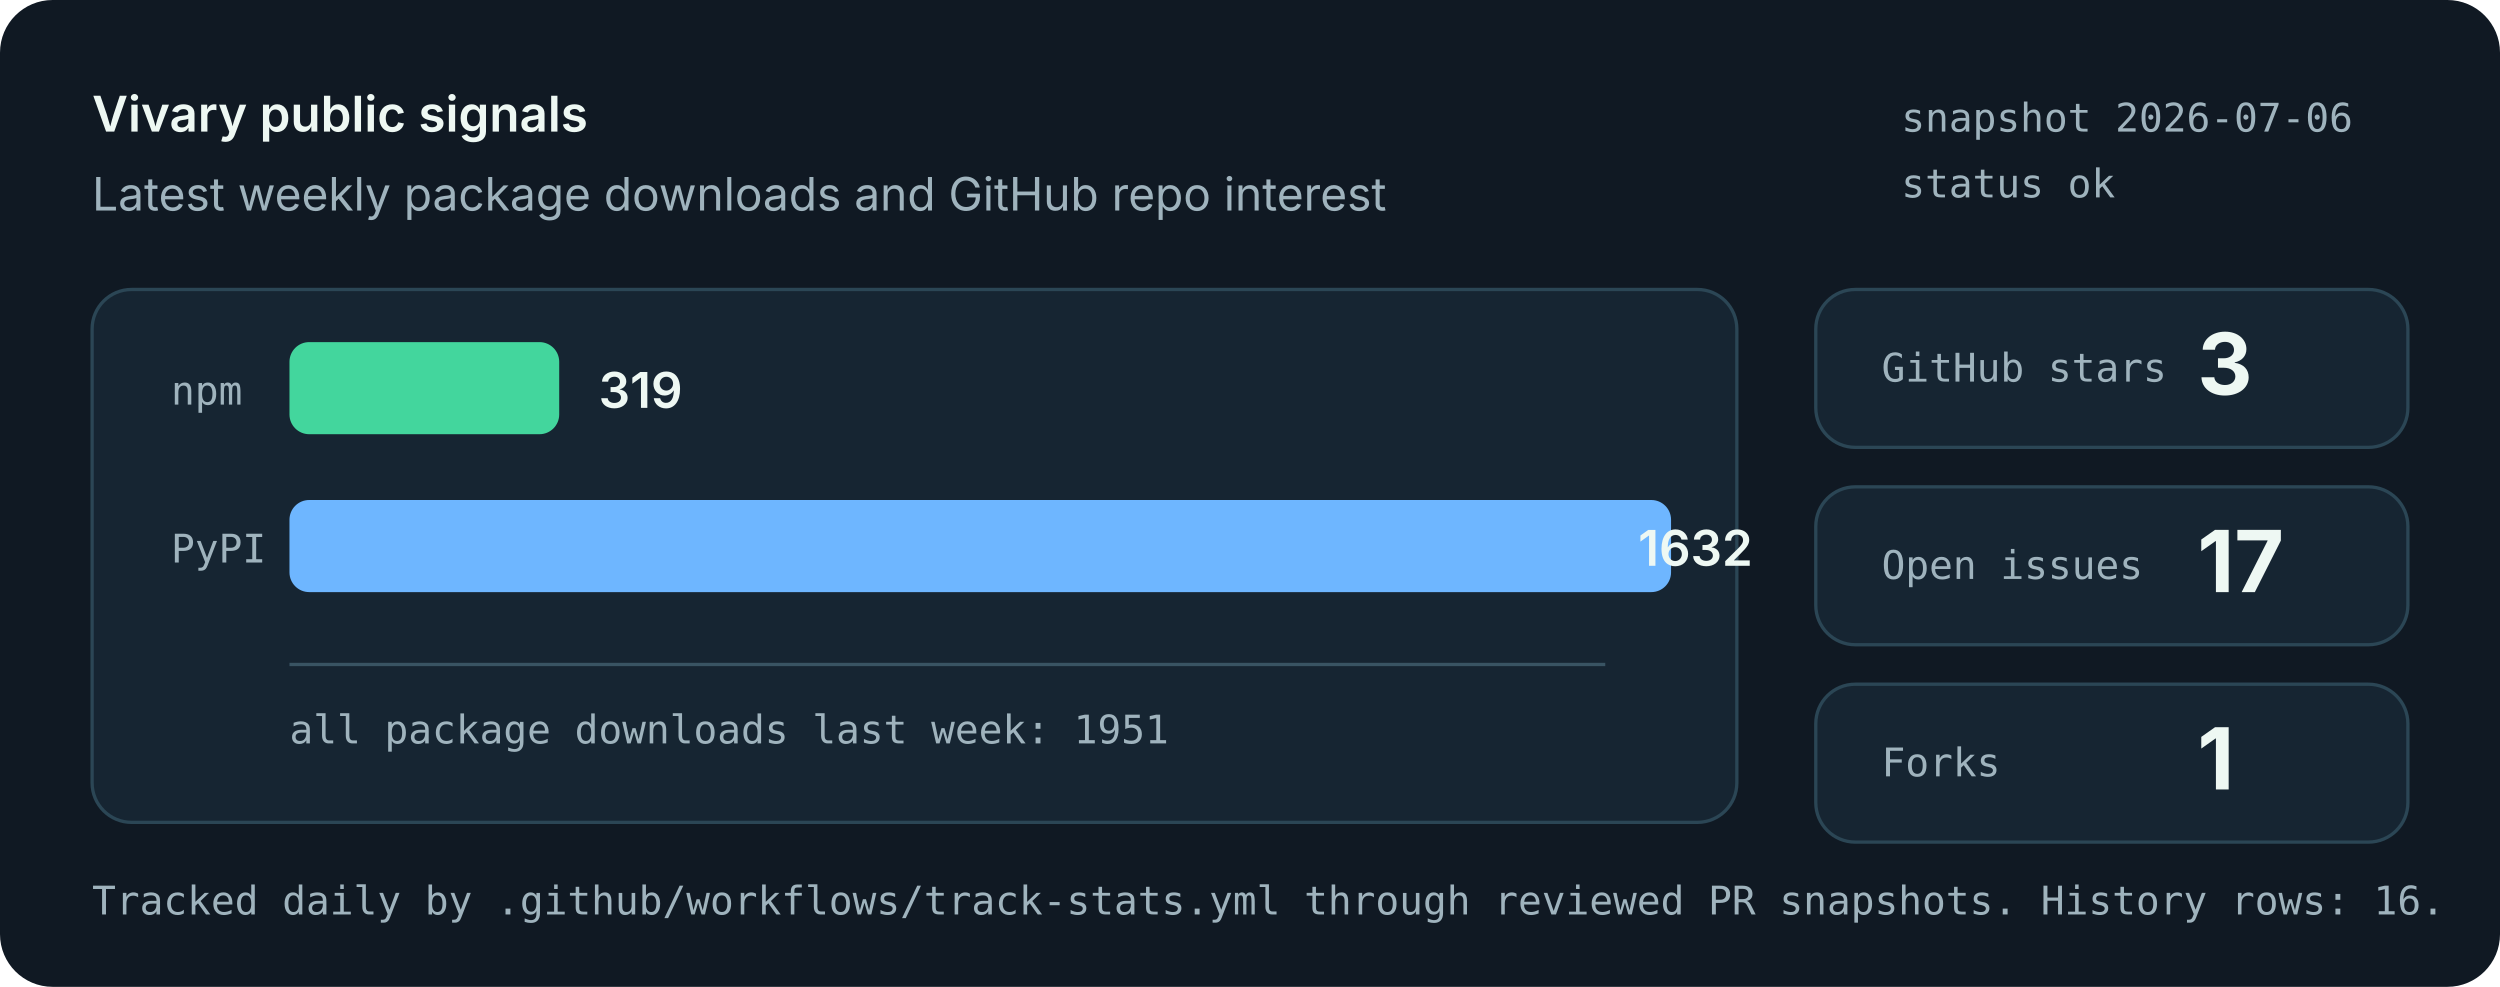
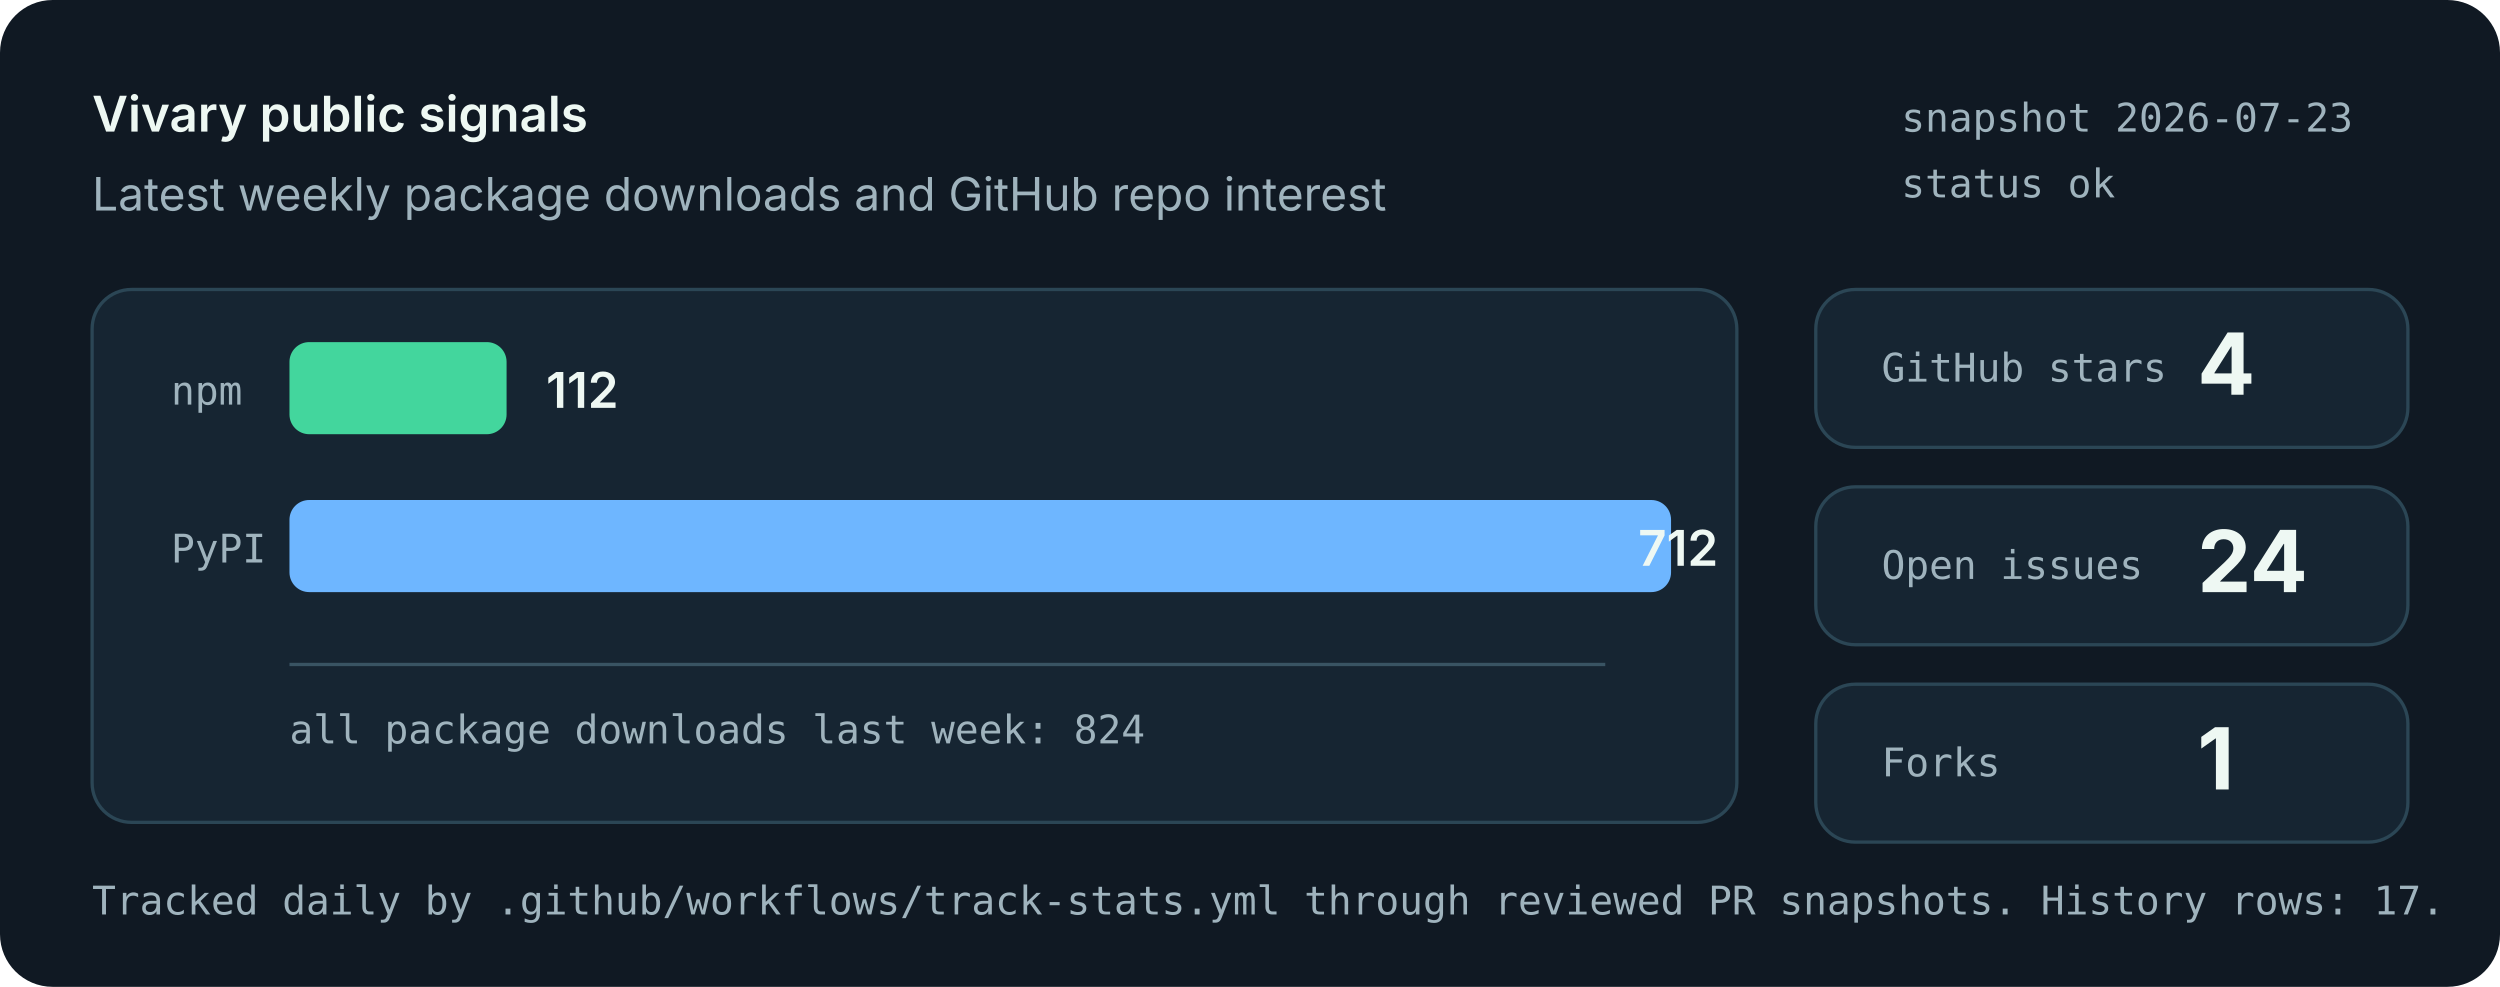
<svg xmlns="http://www.w3.org/2000/svg" role="img" aria-labelledby="title desc" viewBox="0 0 760 300">
  <style>
    .bg { fill: #101923; }
    .panel { fill: #162532; stroke: #2b4655; stroke-width: 1; }
    .muted { fill: #9fb3bd; font: 14px system-ui, -apple-system, Segoe UI, sans-serif; }
    .small { fill: #9fb3bd; font: 12px ui-monospace, SFMono-Regular, Menlo, monospace; }
    .label { fill: #eef8f3; font: 600 15px system-ui, -apple-system, Segoe UI, sans-serif; }
    .value { fill: #eef8f3; font: 700 26px system-ui, -apple-system, Segoe UI, sans-serif; }
    .bar-npm { fill: #43d69d; }
    .bar-pypi { fill: #6eb6ff; }
    .axis { stroke: #395463; stroke-width: 1; }
  </style>
  <rect class="bg" width="760" height="300" rx="16" />
  <text x="28" y="40" class="label">Vivary public signals</text>
  <text x="28" y="64" class="muted">Latest weekly package downloads and GitHub repo interest</text>
-   <text x="578" y="40" class="small">snapshot 2026-07-06</text>
+   <text x="578" y="40" class="small">snapshot 2026-07-23</text>
  <text x="578" y="60" class="small">status ok</text>
  <rect class="panel" x="28" y="88" width="500" height="162" rx="12" />
  <line class="axis" x1="88" y1="202" x2="488" y2="202" />
  <text x="52" y="123" class="small">npm</text>
-   <rect class="bar-npm" x="88" y="104" width="82" height="28" rx="6" />
-   <text x="182" y="124" class="label">319</text>
+   <rect class="bar-npm" x="88" y="104" width="66" height="28" rx="6" />
+   <text x="166" y="124" class="label">112</text>
  <text x="52" y="171" class="small">PyPI</text>
  <rect class="bar-pypi" x="88" y="152" width="420" height="28" rx="6" />
-   <text x="498" y="172" class="label">1632</text>
-   <text x="88" y="226" class="small">all package downloads last week: 1951</text>
+   <text x="498" y="172" class="label">712</text>
+   <text x="88" y="226" class="small">all package downloads last week: 824</text>
  <rect class="panel" x="552" y="88" width="180" height="48" rx="12" />
  <text x="572" y="116" class="small">GitHub stars</text>
-   <text x="668" y="120" class="value">3</text>
+   <text x="668" y="120" class="value">4</text>
  <rect class="panel" x="552" y="148" width="180" height="48" rx="12" />
  <text x="572" y="176" class="small">Open issues</text>
-   <text x="668" y="180" class="value">17</text>
+   <text x="668" y="180" class="value">24</text>
  <rect class="panel" x="552" y="208" width="180" height="48" rx="12" />
  <text x="572" y="236" class="small">Forks</text>
  <text x="668" y="240" class="value">1</text>
-   <text x="28" y="278" class="small">Tracked daily by .github/workflows/track-stats.yml through reviewed PR snapshots. History rows: 16.</text>
+   <text x="28" y="278" class="small">Tracked daily by .github/workflows/track-stats.yml through reviewed PR snapshots. History rows: 17.</text>
</svg>
